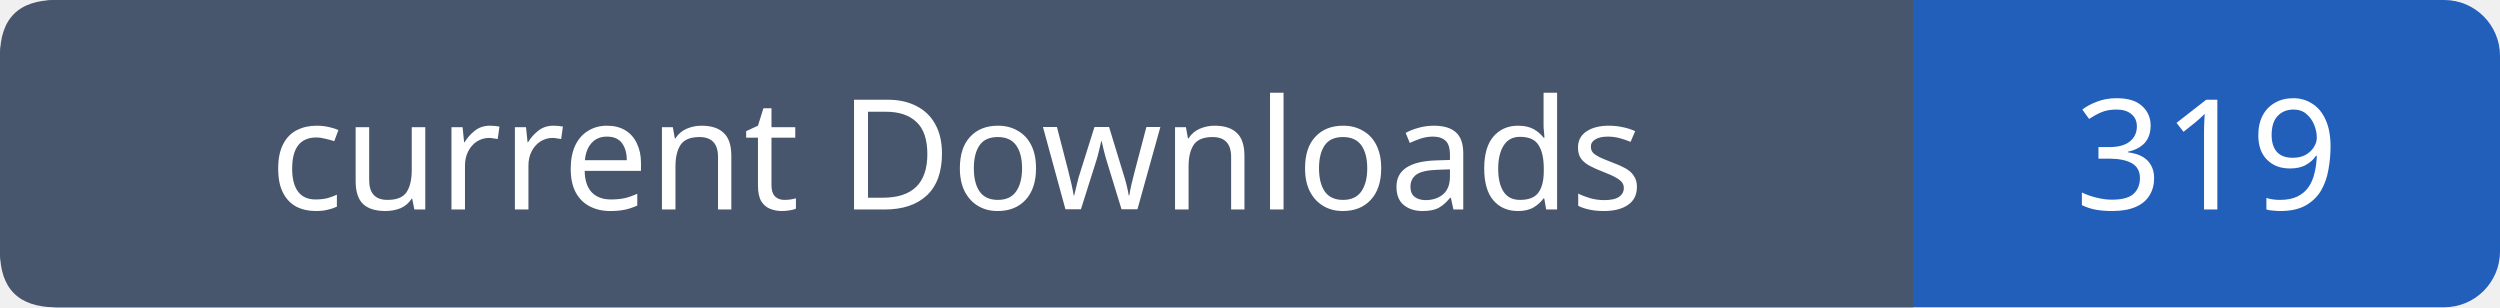
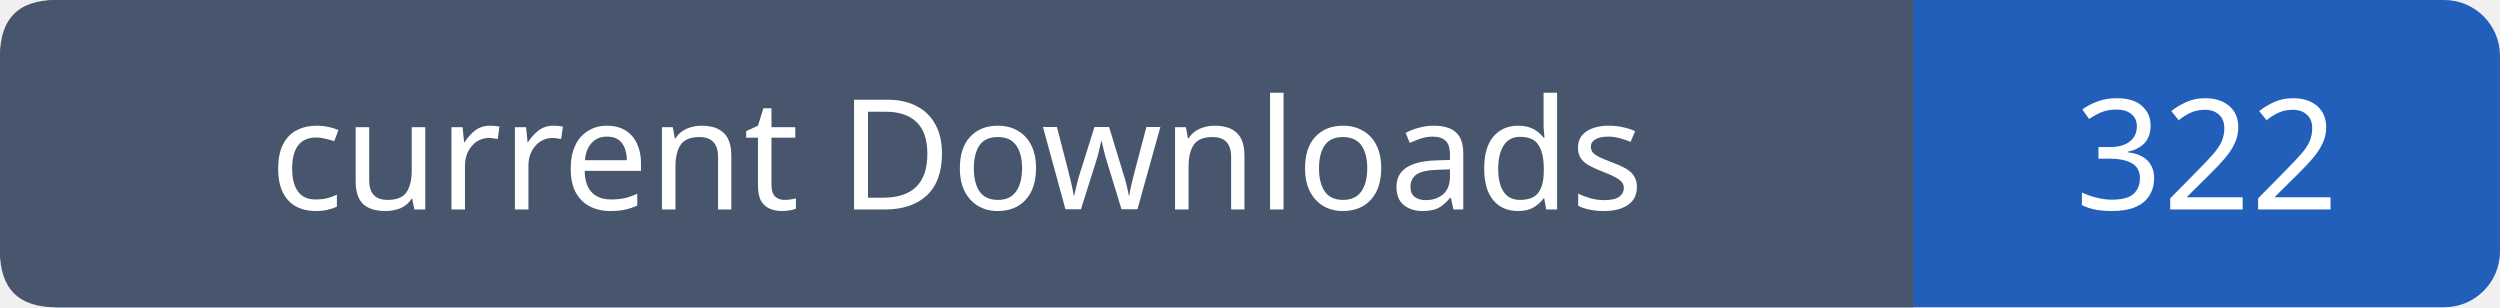
- <svg xmlns="http://www.w3.org/2000/svg" width="179" height="22" role="img" aria-label="current Downloads: 319">
+ <svg xmlns="http://www.w3.org/2000/svg" width="179" height="22" role="img" aria-label="current Downloads: 322">
  <rect width="179" height="22" rx="4" fill="#215fbb" />
  <path fill="#47566c" d="M4 0h133v22H4q-4 0-4-4V4q0-4 4-4" />
  <g font-family="Verdana,sans-serif" font-size="11" fill="white" text-anchor="middle">
    <text x="68.5" y="15">current Downloads</text>
-     <text x="158.0" y="15">319</text>
+     <text x="158.0" y="15">322</text>
  </g>
</svg>
